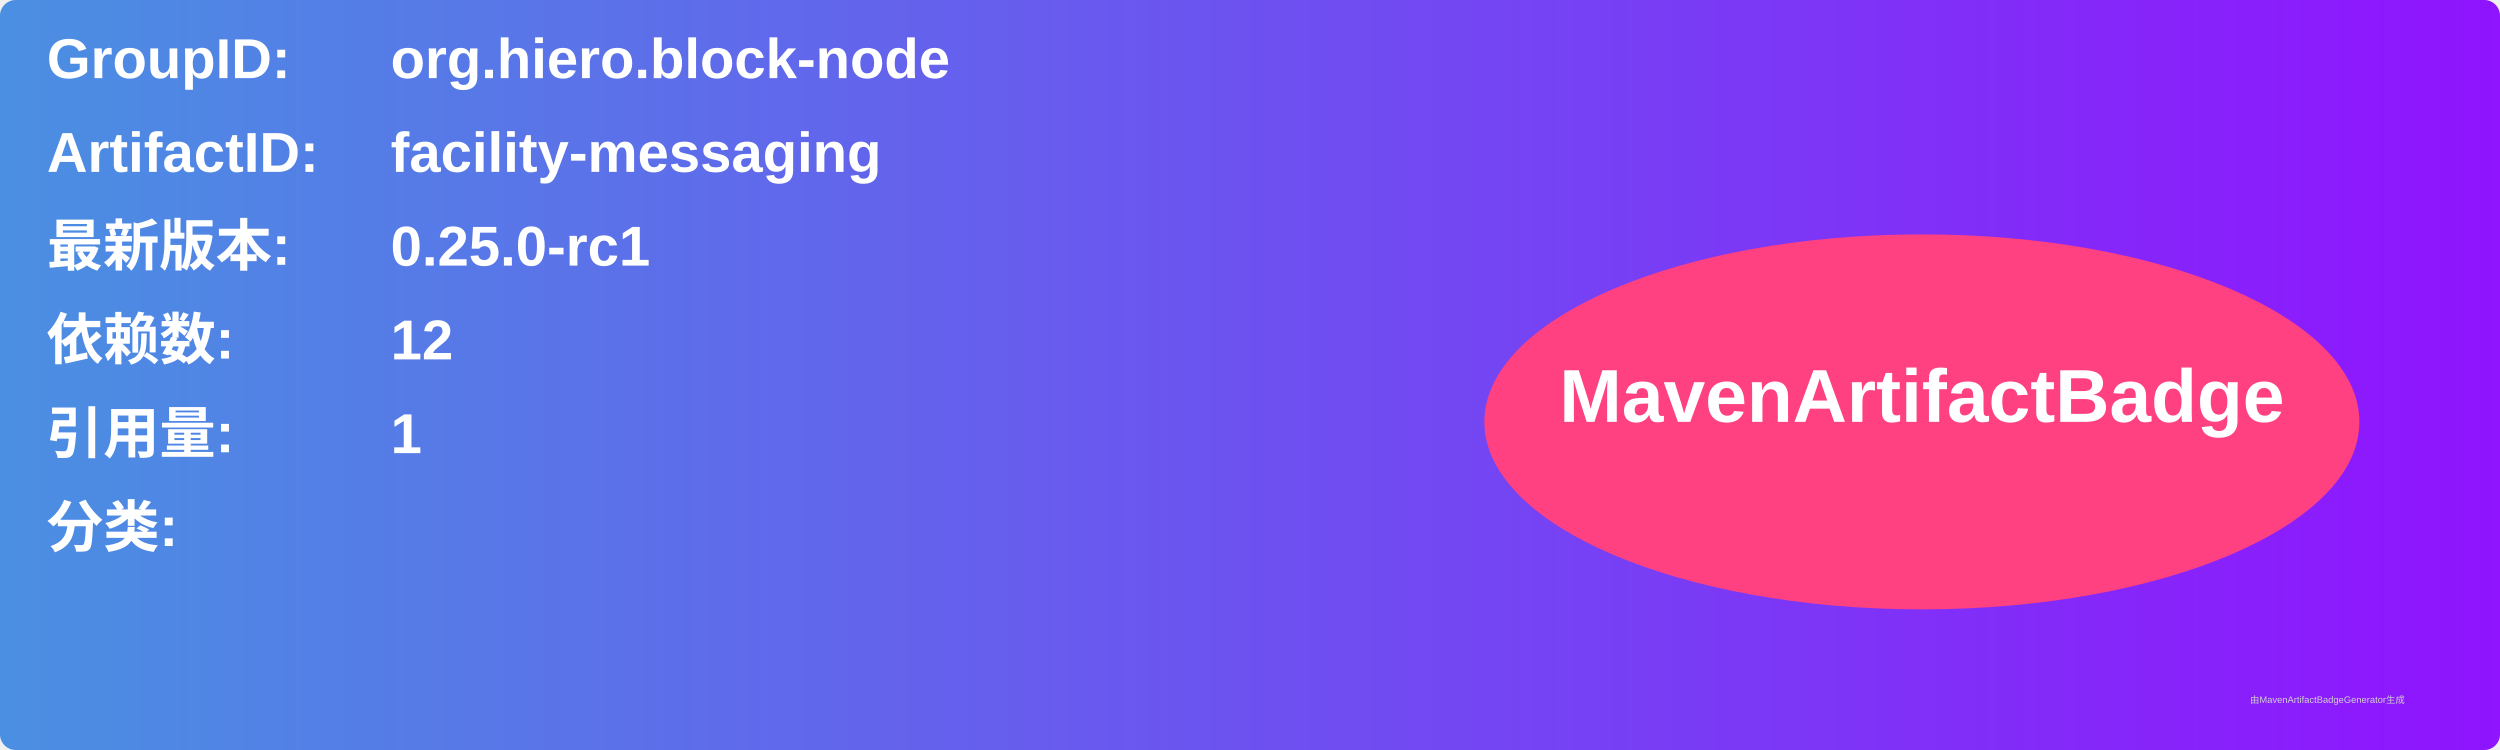
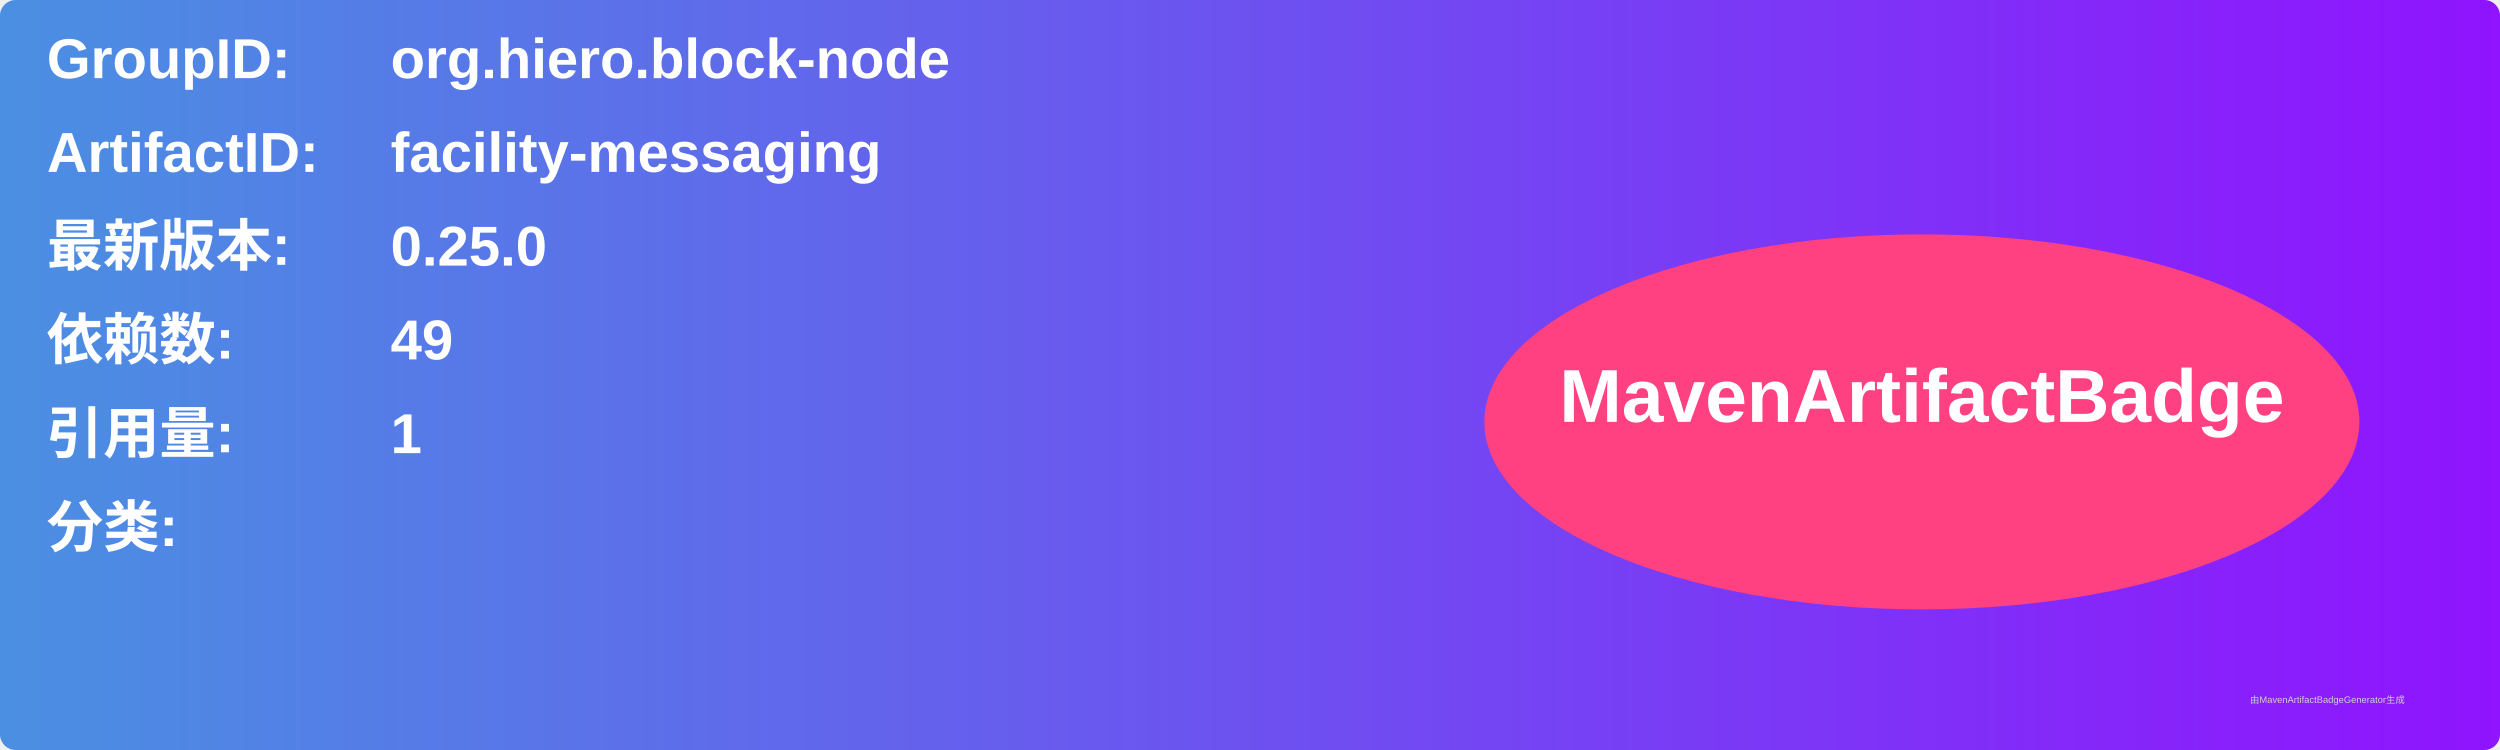
<svg xmlns="http://www.w3.org/2000/svg" width="800" height="240" viewBox="0 0 800 240">
  <linearGradient id="grad" x1="0%" y1="0%" x2="100%" y2="0%">
    <stop offset="0%" stop-color="#4a90e2" />
    <stop offset="100%" stop-color="#9013fe" />
  </linearGradient>
  <rect width="100%" height="100%" rx="5" ry="5" fill="url(#grad)" />
  <g transform="translate(15, 15)">
    <text x="0" y="10" font-family="Arial" font-size="18" fill="white" font-weight="bold" width="260">GroupID:</text>
    <text x="110" y="10" font-family="Arial" font-size="18" fill="white" font-weight="bold" width="460">org.hiero.block-node</text>
    <text x="0" y="40" font-family="Arial" font-size="18" fill="white" font-weight="bold" width="260">ArtifactID:</text>
    <text x="110" y="40" font-family="Arial" font-size="18" fill="white" font-weight="bold" width="460">facility-messaging</text>
    <text x="0" y="70" font-family="Arial" font-size="18" fill="white" font-weight="bold">最新版本:</text>
    <text x="110" y="70" font-family="Arial" font-size="18" fill="white" font-weight="bold">
-       <tspan font-weight="bold">0.25.0-rc1</tspan>
+       <tspan font-weight="bold">0.25.0</tspan>
    </text>
    <text x="0" y="100" font-family="Arial" font-size="18" fill="white" font-weight="bold">依赖数: </text>
    <text x="110" y="100" font-family="Arial" font-size="18" fill="white">
-       <tspan font-weight="bold">12</tspan>
+       <tspan font-weight="bold">49</tspan>
    </text>
    <text x="0" y="130" font-family="Arial" font-size="18" fill="white" font-weight="bold">引用量: </text>
    <text x="110" y="130" font-family="Arial" font-size="18" fill="white">
      <tspan font-weight="bold">1</tspan>
    </text>
    <text x="0" y="160" font-family="Arial" font-size="18" fill="white" font-weight="bold">分类:</text>
    <text x="10" y="190" font-family="Arial" font-size="10" fill="white">
      <tspan font-weight="bold" />
    </text>
    <ellipse cx="600" cy="120" rx="140" ry="60" fill="#ff4081" />
    <text x="600" y="120" text-anchor="middle" font-family="Arial" font-size="24" fill="white" font-weight="bold">MavenArtifactBadge</text>
  </g>
  <text x="720" y="225" font-family="Arial" font-size="3" fill="#d0d0d0">由MavenArtifactBadgeGenerator生成</text>
</svg>
